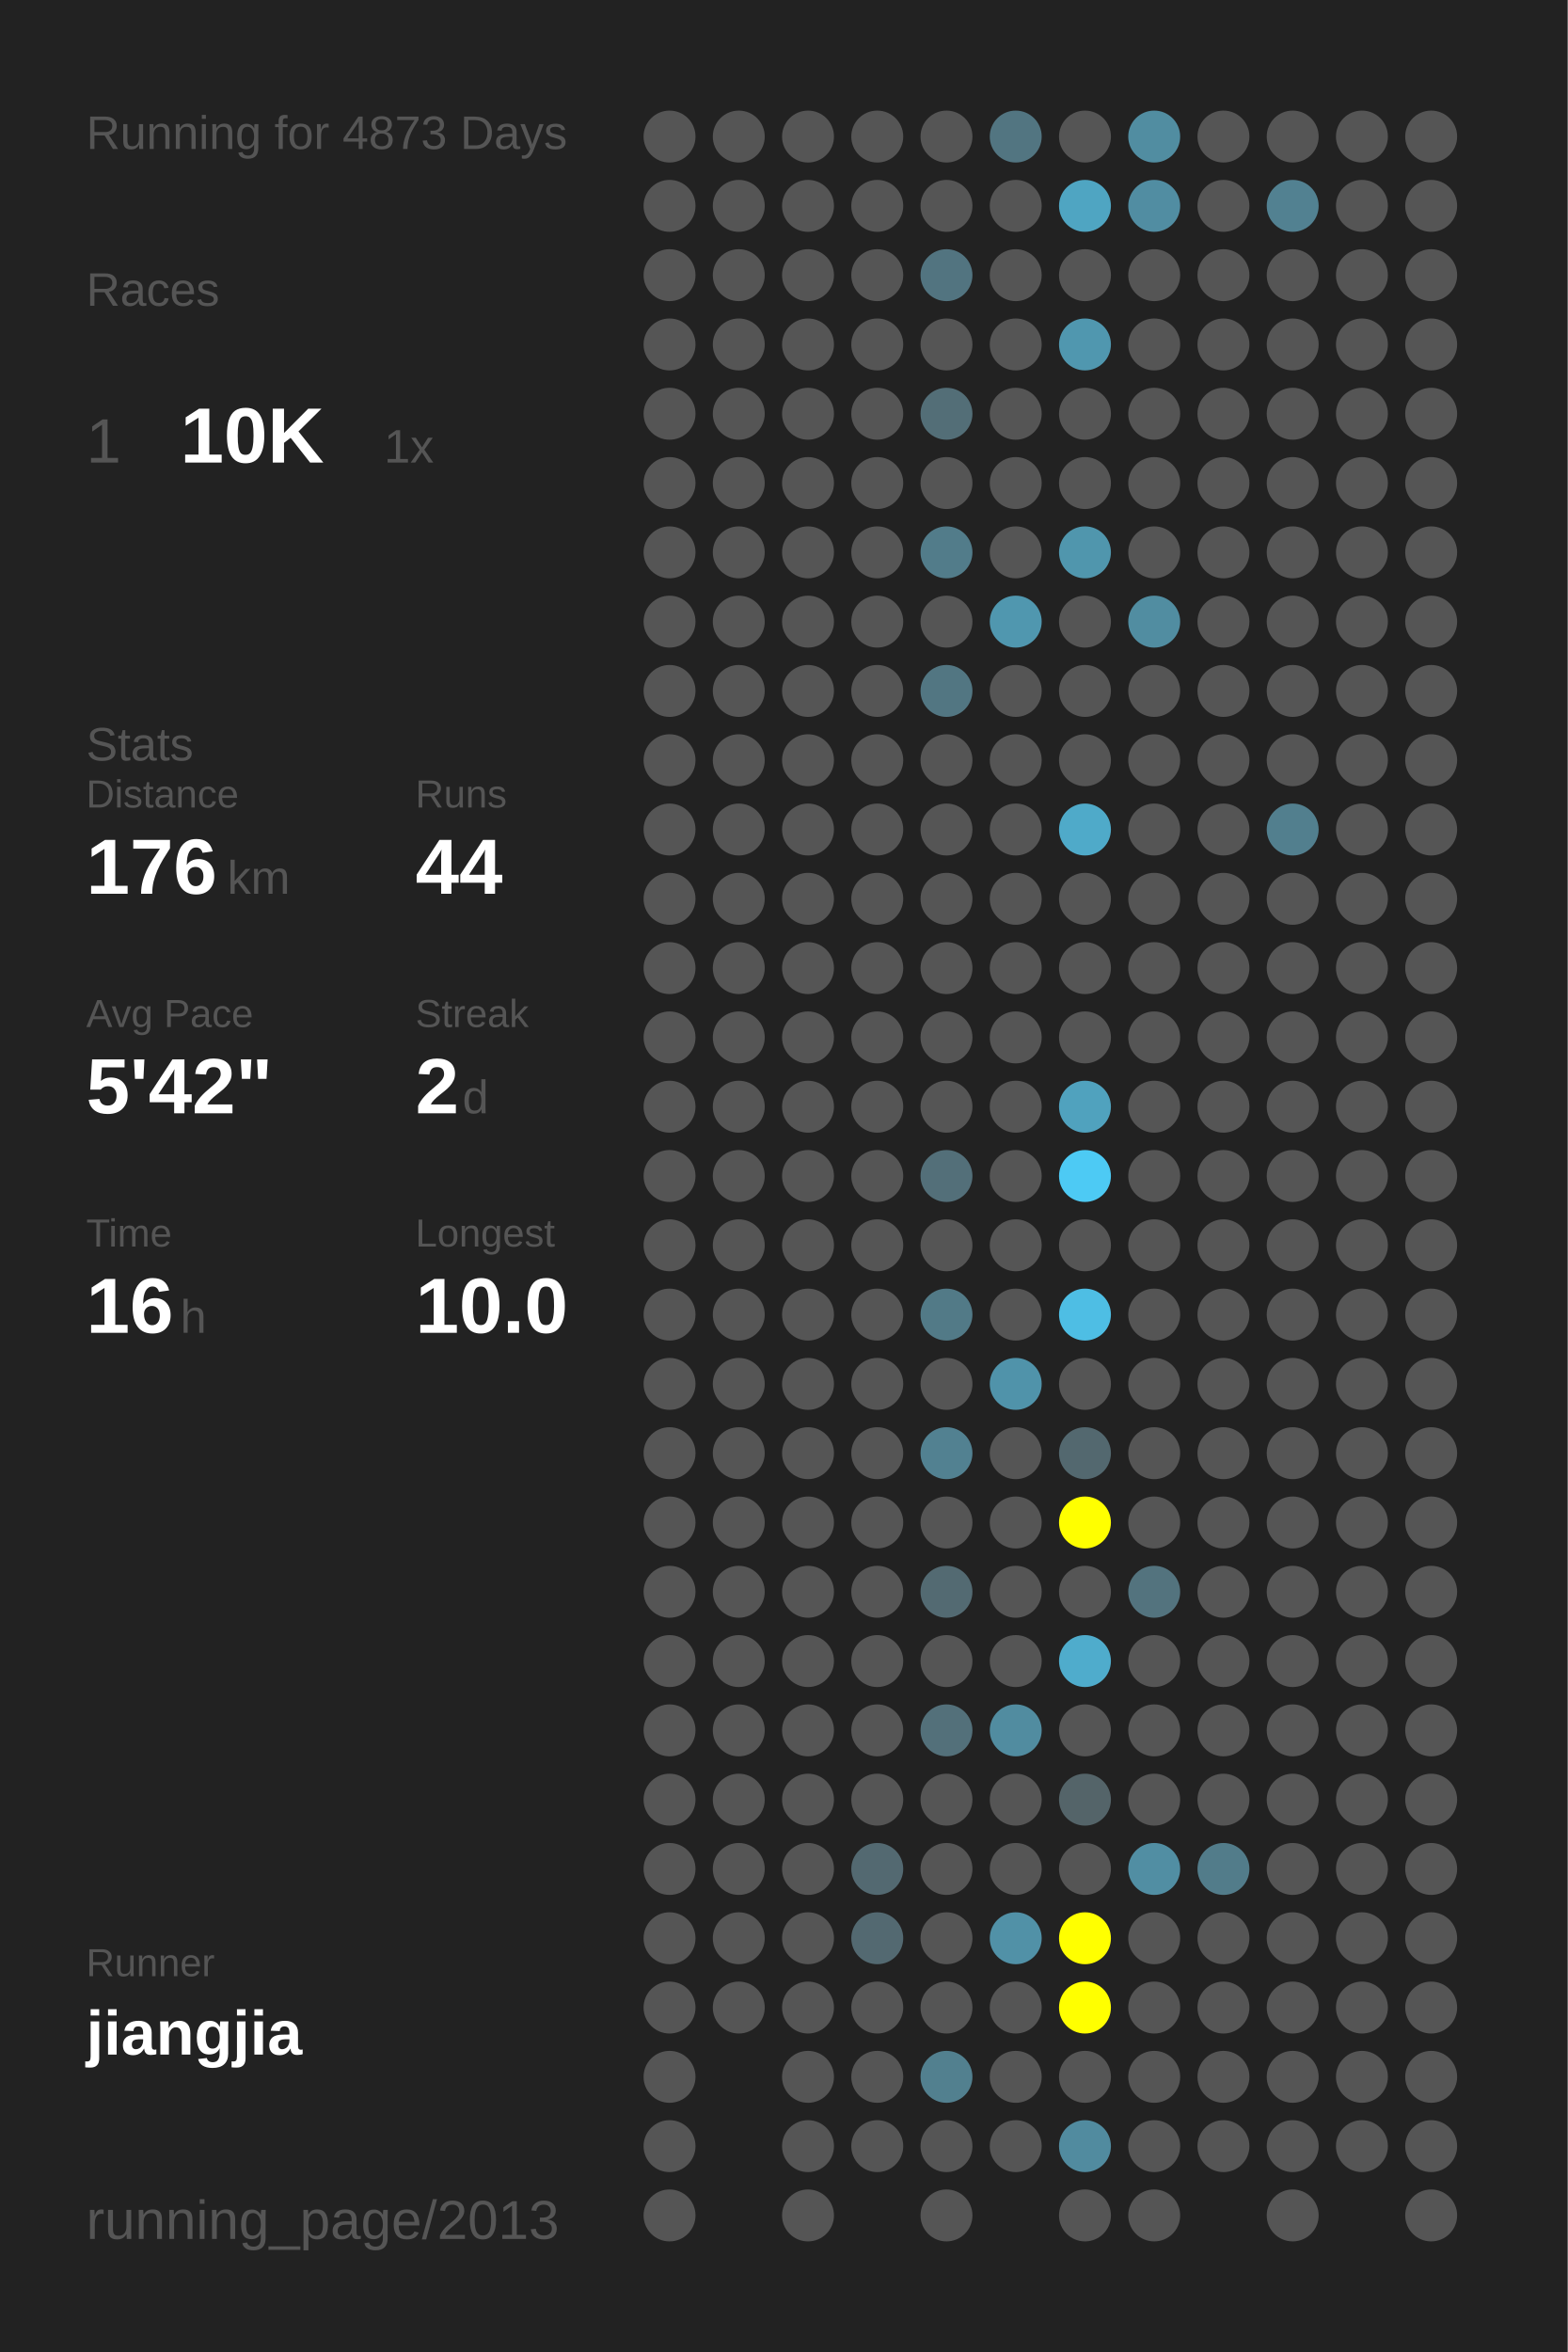
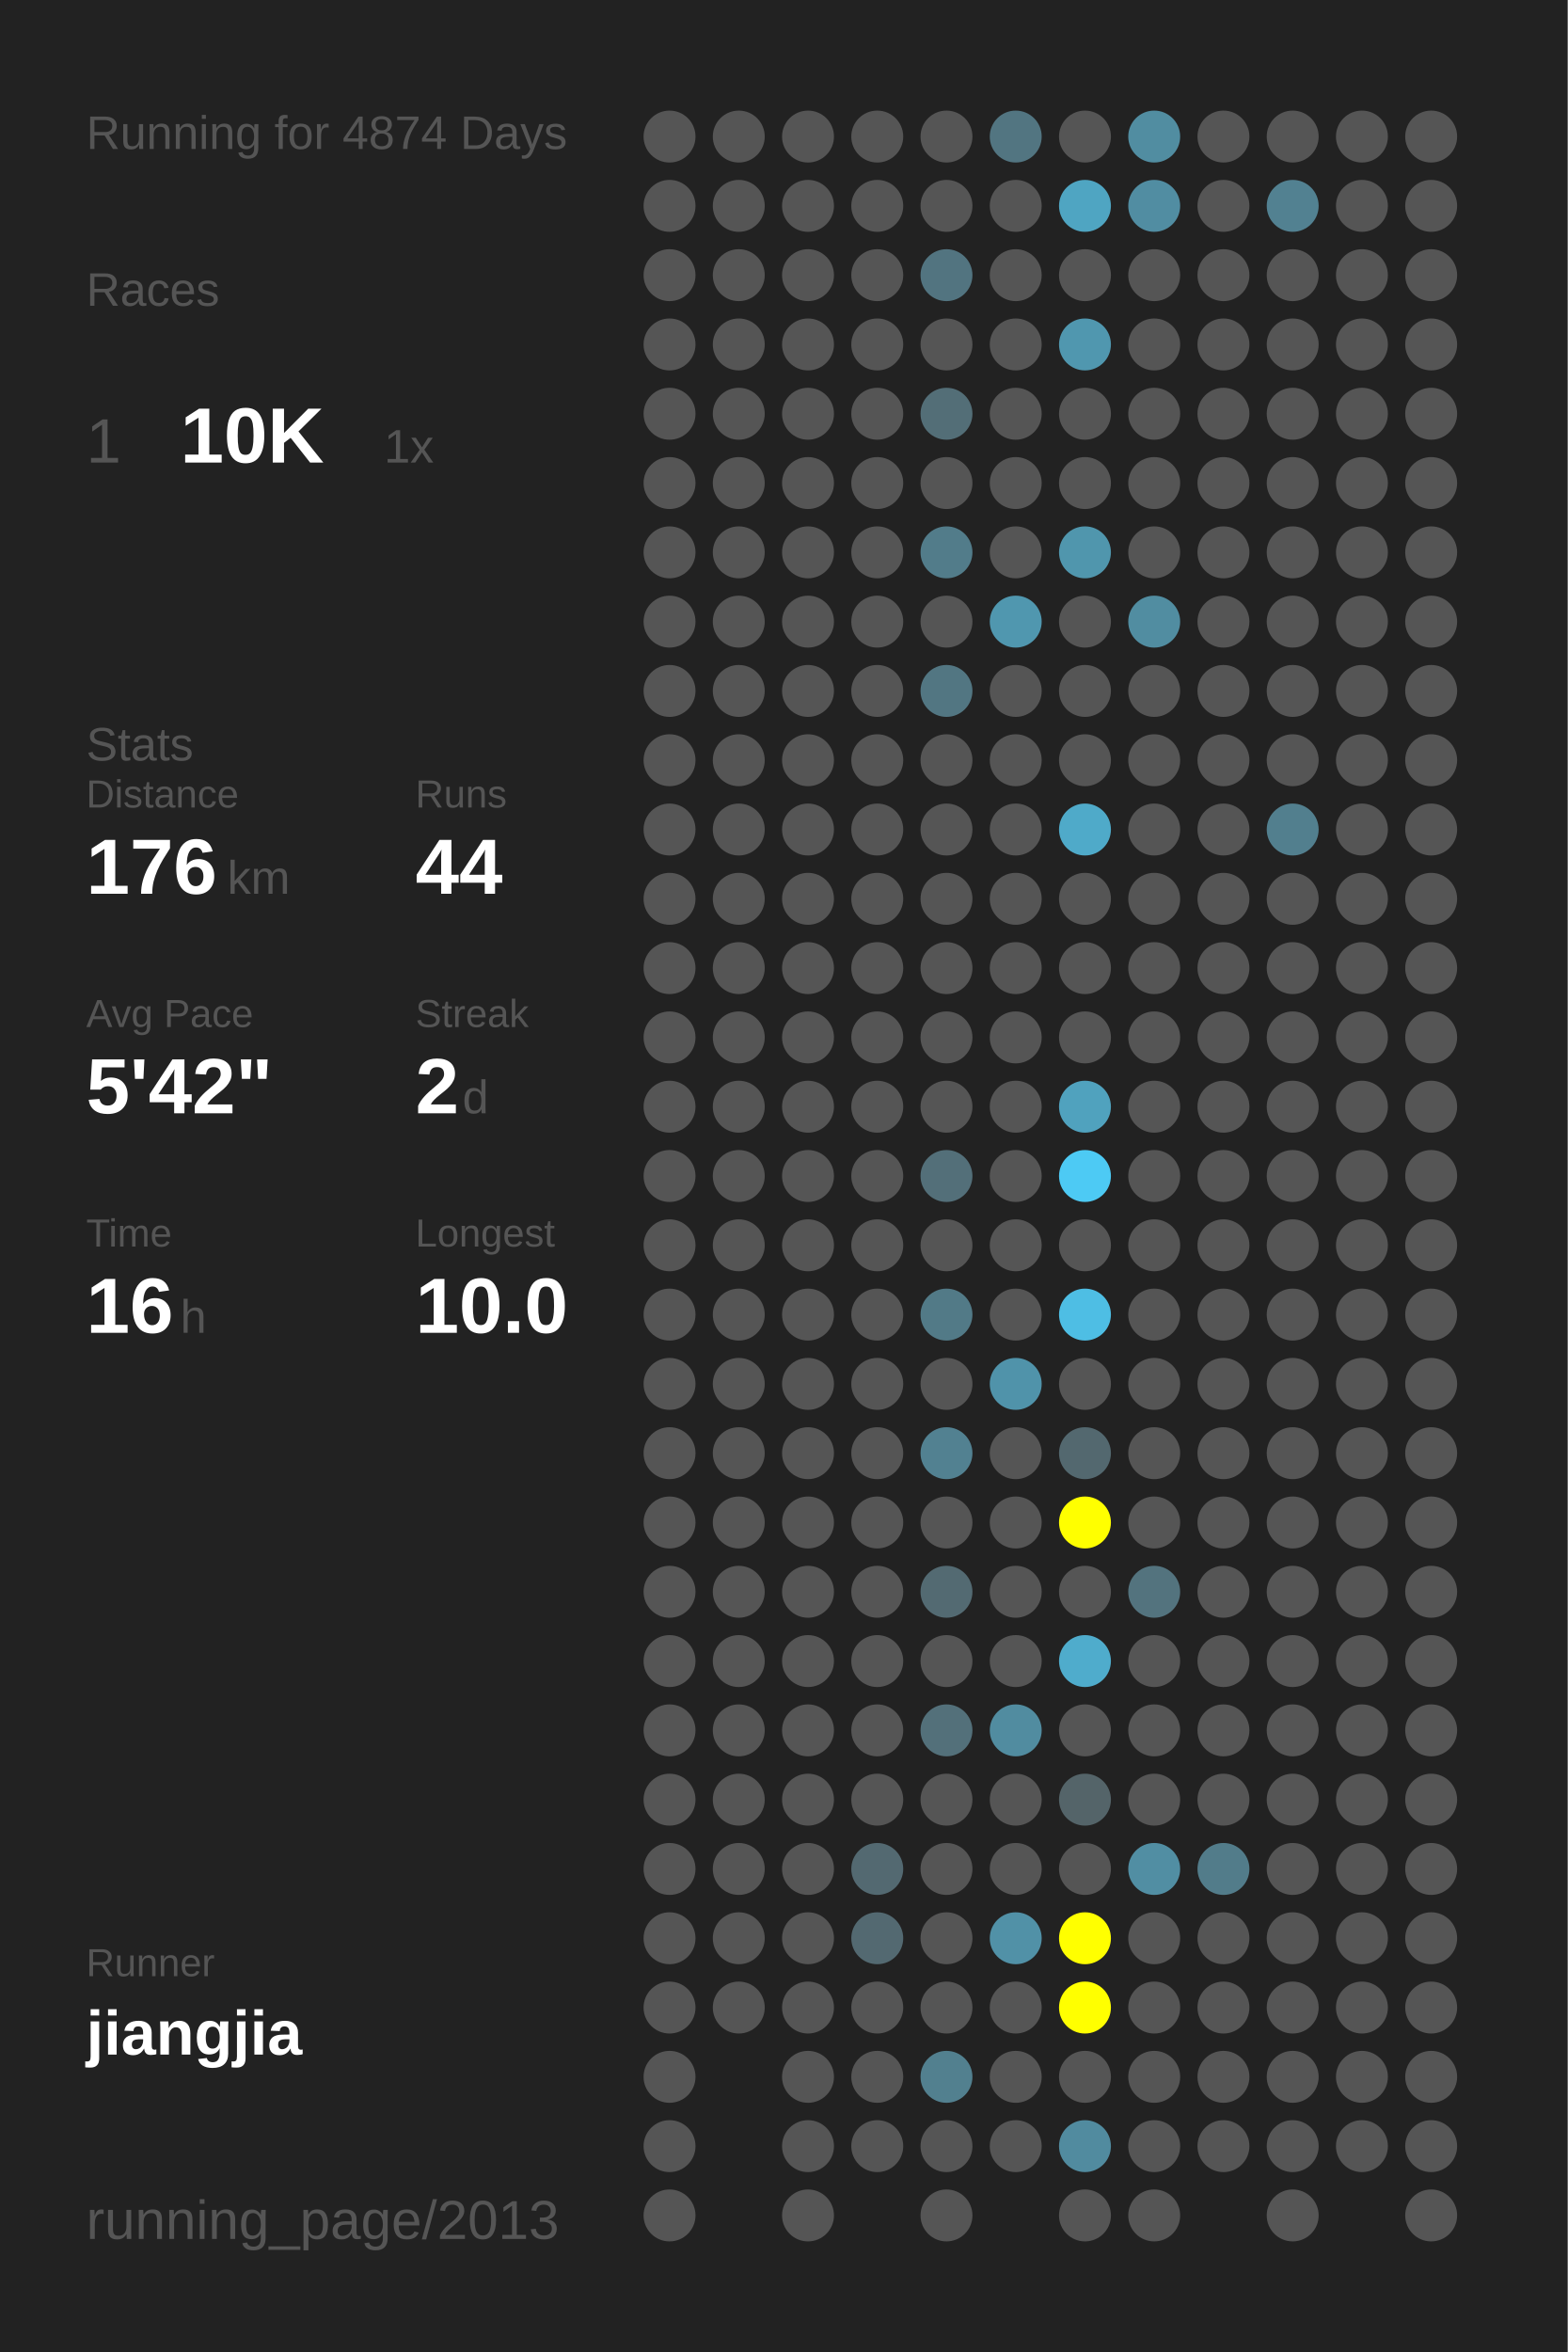
<svg xmlns="http://www.w3.org/2000/svg" baseProfile="full" height="300mm" version="1.1" viewBox="0,0,200,300" width="200mm">
  <defs />
  <rect fill="#222222" height="300" width="200" x="0" y="0" />
-   <text fill="#555555" style="font-size:6px; font-family:Arial;" x="11" y="19">Running for 4873 Days</text>
+   <text fill="#555555" style="font-size:6px; font-family:Arial;" x="11" y="19">Running for 4874 Days</text>
  <text fill="#555555" style="font-size:6px; font-family:Arial;" x="11" y="39">Races</text>
  <text fill="#555555" style="font-size:8px; font-family:Arial;" x="11" y="59">1</text>
  <text fill="#FFFFFF" style="font-size:10px; font-family:Arial; font-weight:bold;" x="23" y="59">10K</text>
  <text fill="#555555" style="font-size:6px; font-family:Arial;" x="49" y="59">1x</text>
  <text fill="#555555" style="font-size:6px; font-family:Arial;" x="11" y="97">Stats</text>
  <text fill="#555555" style="font-size:5px; font-family:Arial;" x="11" y="103">Distance</text>
  <text fill="#FFFFFF" style="font-size:10px; font-family:Arial; font-weight:bold;" x="11" y="114">176</text>
  <text fill="#555555" style="font-size:6px; font-family:Arial;" x="29" y="114">km</text>
  <text fill="#555555" style="font-size:5px; font-family:Arial;" x="53" y="103">Runs</text>
  <text fill="#FFFFFF" style="font-size:10px; font-family:Arial; font-weight:bold;" x="53" y="114">44</text>
  <text fill="#555555" style="font-size:5px; font-family:Arial;" x="11" y="131">Avg Pace</text>
  <text fill="#FFFFFF" style="font-size:10px; font-family:Arial; font-weight:bold;" x="11" y="142">5'42"</text>
  <text fill="#555555" style="font-size:5px; font-family:Arial;" x="53" y="131">Streak</text>
  <text fill="#FFFFFF" style="font-size:10px; font-family:Arial; font-weight:bold;" x="53" y="142">2</text>
  <text fill="#555555" style="font-size:6px; font-family:Arial;" x="59" y="142">d</text>
  <text fill="#555555" style="font-size:5px; font-family:Arial;" x="11" y="159">Time</text>
  <text fill="#FFFFFF" style="font-size:10px; font-family:Arial; font-weight:bold;" x="11" y="170">16</text>
  <text fill="#555555" style="font-size:6px; font-family:Arial;" x="23" y="170">h</text>
  <text fill="#555555" style="font-size:5px; font-family:Arial;" x="53" y="159">Longest</text>
  <text fill="#FFFFFF" style="font-size:10px; font-family:Arial; font-weight:bold;" x="53" y="170">10.0</text>
  <text fill="#555555" style="font-size:5px; font-family:Arial;" x="11" y="252.065">Runner</text>
  <text fill="#FFFFFF" style="font-size:8px; font-family:Arial; font-weight:bold;" x="11" y="262.065">jiangjia</text>
  <text fill="#555555" style="font-size:7px; font-family:Arial;" x="11" y="285.581">running_page/2013</text>
  <circle cx="85.417" cy="17.419" fill="#555555" r="3.312" />
  <circle cx="85.417" cy="26.258" fill="#555555" r="3.312" />
  <circle cx="85.417" cy="35.097" fill="#555555" r="3.312" />
  <circle cx="85.417" cy="43.935" fill="#555555" r="3.312" />
  <circle cx="85.417" cy="52.774" fill="#555555" r="3.312" />
  <circle cx="85.417" cy="61.613" fill="#555555" r="3.312" />
  <circle cx="85.417" cy="70.452" fill="#555555" r="3.312" />
  <circle cx="85.417" cy="79.29" fill="#555555" r="3.312" />
  <circle cx="85.417" cy="88.129" fill="#555555" r="3.312" />
  <circle cx="85.417" cy="96.968" fill="#555555" r="3.312" />
  <circle cx="85.417" cy="105.806" fill="#555555" r="3.312" />
  <circle cx="85.417" cy="114.645" fill="#555555" r="3.312" />
  <circle cx="85.417" cy="123.484" fill="#555555" r="3.312" />
  <circle cx="85.417" cy="132.323" fill="#555555" r="3.312" />
  <circle cx="85.417" cy="141.161" fill="#555555" r="3.312" />
  <circle cx="85.417" cy="150" fill="#555555" r="3.312" />
  <circle cx="85.417" cy="158.839" fill="#555555" r="3.312" />
  <circle cx="85.417" cy="167.677" fill="#555555" r="3.312" />
  <circle cx="85.417" cy="176.516" fill="#555555" r="3.312" />
  <circle cx="85.417" cy="185.355" fill="#555555" r="3.312" />
  <circle cx="85.417" cy="194.194" fill="#555555" r="3.312" />
  <circle cx="85.417" cy="203.032" fill="#555555" r="3.312" />
  <circle cx="85.417" cy="211.871" fill="#555555" r="3.312" />
  <circle cx="85.417" cy="220.71" fill="#555555" r="3.312" />
  <circle cx="85.417" cy="229.548" fill="#555555" r="3.312" />
  <circle cx="85.417" cy="238.387" fill="#555555" r="3.312" />
  <circle cx="85.417" cy="247.226" fill="#555555" r="3.312" />
  <circle cx="85.417" cy="256.065" fill="#555555" r="3.312" />
  <circle cx="85.417" cy="264.903" fill="#555555" r="3.312" />
  <circle cx="85.417" cy="273.742" fill="#555555" r="3.312" />
  <circle cx="85.417" cy="282.581" fill="#555555" r="3.312" />
  <circle cx="94.25" cy="17.419" fill="#555555" r="3.312" />
  <circle cx="94.25" cy="26.258" fill="#555555" r="3.312" />
  <circle cx="94.25" cy="35.097" fill="#555555" r="3.312" />
  <circle cx="94.25" cy="43.935" fill="#555555" r="3.312" />
  <circle cx="94.25" cy="52.774" fill="#555555" r="3.312" />
  <circle cx="94.25" cy="61.613" fill="#555555" r="3.312" />
  <circle cx="94.25" cy="70.452" fill="#555555" r="3.312" />
  <circle cx="94.25" cy="79.29" fill="#555555" r="3.312" />
  <circle cx="94.25" cy="88.129" fill="#555555" r="3.312" />
  <circle cx="94.25" cy="96.968" fill="#555555" r="3.312" />
  <circle cx="94.25" cy="105.806" fill="#555555" r="3.312" />
  <circle cx="94.25" cy="114.645" fill="#555555" r="3.312" />
  <circle cx="94.25" cy="123.484" fill="#555555" r="3.312" />
  <circle cx="94.25" cy="132.323" fill="#555555" r="3.312" />
  <circle cx="94.25" cy="141.161" fill="#555555" r="3.312" />
  <circle cx="94.25" cy="150" fill="#555555" r="3.312" />
  <circle cx="94.25" cy="158.839" fill="#555555" r="3.312" />
  <circle cx="94.25" cy="167.677" fill="#555555" r="3.312" />
  <circle cx="94.25" cy="176.516" fill="#555555" r="3.312" />
  <circle cx="94.25" cy="185.355" fill="#555555" r="3.312" />
  <circle cx="94.25" cy="194.194" fill="#555555" r="3.312" />
  <circle cx="94.25" cy="203.032" fill="#555555" r="3.312" />
  <circle cx="94.25" cy="211.871" fill="#555555" r="3.312" />
  <circle cx="94.25" cy="220.71" fill="#555555" r="3.312" />
  <circle cx="94.25" cy="229.548" fill="#555555" r="3.312" />
  <circle cx="94.25" cy="238.387" fill="#555555" r="3.312" />
  <circle cx="94.25" cy="247.226" fill="#555555" r="3.312" />
  <circle cx="94.25" cy="256.065" fill="#555555" r="3.312" />
  <circle cx="103.083" cy="17.419" fill="#555555" r="3.312" />
  <circle cx="103.083" cy="26.258" fill="#555555" r="3.312" />
  <circle cx="103.083" cy="35.097" fill="#555555" r="3.312" />
  <circle cx="103.083" cy="43.935" fill="#555555" r="3.312" />
  <circle cx="103.083" cy="52.774" fill="#555555" r="3.312" />
  <circle cx="103.083" cy="61.613" fill="#555555" r="3.312" />
  <circle cx="103.083" cy="70.452" fill="#555555" r="3.312" />
  <circle cx="103.083" cy="79.29" fill="#555555" r="3.312" />
  <circle cx="103.083" cy="88.129" fill="#555555" r="3.312" />
  <circle cx="103.083" cy="96.968" fill="#555555" r="3.312" />
  <circle cx="103.083" cy="105.806" fill="#555555" r="3.312" />
  <circle cx="103.083" cy="114.645" fill="#555555" r="3.312" />
  <circle cx="103.083" cy="123.484" fill="#555555" r="3.312" />
  <circle cx="103.083" cy="132.323" fill="#555555" r="3.312" />
  <circle cx="103.083" cy="141.161" fill="#555555" r="3.312" />
  <circle cx="103.083" cy="150" fill="#555555" r="3.312" />
  <circle cx="103.083" cy="158.839" fill="#555555" r="3.312" />
  <circle cx="103.083" cy="167.677" fill="#555555" r="3.312" />
  <circle cx="103.083" cy="176.516" fill="#555555" r="3.312" />
  <circle cx="103.083" cy="185.355" fill="#555555" r="3.312" />
  <circle cx="103.083" cy="194.194" fill="#555555" r="3.312" />
  <circle cx="103.083" cy="203.032" fill="#555555" r="3.312" />
  <circle cx="103.083" cy="211.871" fill="#555555" r="3.312" />
  <circle cx="103.083" cy="220.71" fill="#555555" r="3.312" />
  <circle cx="103.083" cy="229.548" fill="#555555" r="3.312" />
  <circle cx="103.083" cy="238.387" fill="#555555" r="3.312" />
  <circle cx="103.083" cy="247.226" fill="#555555" r="3.312" />
  <circle cx="103.083" cy="256.065" fill="#555555" r="3.312" />
  <circle cx="103.083" cy="264.903" fill="#555555" r="3.312" />
  <circle cx="103.083" cy="273.742" fill="#555555" r="3.312" />
  <circle cx="103.083" cy="282.581" fill="#555555" r="3.312" />
  <circle cx="111.917" cy="17.419" fill="#555555" r="3.312" />
  <circle cx="111.917" cy="26.258" fill="#555555" r="3.312" />
  <circle cx="111.917" cy="35.097" fill="#555555" r="3.312" />
  <circle cx="111.917" cy="43.935" fill="#555555" r="3.312" />
  <circle cx="111.917" cy="52.774" fill="#555555" r="3.312" />
  <circle cx="111.917" cy="61.613" fill="#555555" r="3.312" />
  <circle cx="111.917" cy="70.452" fill="#555555" r="3.312" />
  <circle cx="111.917" cy="79.29" fill="#555555" r="3.312" />
  <circle cx="111.917" cy="88.129" fill="#555555" r="3.312" />
  <circle cx="111.917" cy="96.968" fill="#555555" r="3.312" />
  <circle cx="111.917" cy="105.806" fill="#555555" r="3.312" />
  <circle cx="111.917" cy="114.645" fill="#555555" r="3.312" />
  <circle cx="111.917" cy="123.484" fill="#555555" r="3.312" />
  <circle cx="111.917" cy="132.323" fill="#555555" r="3.312" />
  <circle cx="111.917" cy="141.161" fill="#555555" r="3.312" />
  <circle cx="111.917" cy="150" fill="#555555" r="3.312" />
  <circle cx="111.917" cy="158.839" fill="#555555" r="3.312" />
  <circle cx="111.917" cy="167.677" fill="#555555" r="3.312" />
  <circle cx="111.917" cy="176.516" fill="#555555" r="3.312" />
  <circle cx="111.917" cy="185.355" fill="#555555" r="3.312" />
  <circle cx="111.917" cy="194.194" fill="#555555" r="3.312" />
  <circle cx="111.917" cy="203.032" fill="#555555" r="3.312" />
  <circle cx="111.917" cy="211.871" fill="#555555" r="3.312" />
  <circle cx="111.917" cy="220.71" fill="#555555" r="3.312" />
  <circle cx="111.917" cy="229.548" fill="#555555" r="3.312" />
  <circle cx="111.917" cy="238.387" fill="#536971" r="3.312" />
  <circle cx="111.917" cy="247.226" fill="#536971" r="3.312" />
  <circle cx="111.917" cy="256.065" fill="#555555" r="3.312" />
  <circle cx="111.917" cy="264.903" fill="#555555" r="3.312" />
  <circle cx="111.917" cy="273.742" fill="#555555" r="3.312" />
  <circle cx="120.75" cy="17.419" fill="#555555" r="3.312" />
  <circle cx="120.75" cy="26.258" fill="#555555" r="3.312" />
  <circle cx="120.75" cy="35.097" fill="#527480" r="3.312" />
  <circle cx="120.75" cy="43.935" fill="#555555" r="3.312" />
  <circle cx="120.75" cy="52.774" fill="#536e77" r="3.312" />
  <circle cx="120.75" cy="61.613" fill="#555555" r="3.312" />
  <circle cx="120.75" cy="70.452" fill="#527c8a" r="3.312" />
  <circle cx="120.75" cy="79.29" fill="#555555" r="3.312" />
  <circle cx="120.75" cy="88.129" fill="#527682" r="3.312" />
  <circle cx="120.75" cy="96.968" fill="#555555" r="3.312" />
  <circle cx="120.75" cy="105.806" fill="#555555" r="3.312" />
  <circle cx="120.75" cy="114.645" fill="#555555" r="3.312" />
  <circle cx="120.75" cy="123.484" fill="#555555" r="3.312" />
  <circle cx="120.75" cy="132.323" fill="#555555" r="3.312" />
  <circle cx="120.75" cy="141.161" fill="#555555" r="3.312" />
  <circle cx="120.75" cy="150" fill="#536f79" r="3.312" />
  <circle cx="120.75" cy="158.839" fill="#555555" r="3.312" />
  <circle cx="120.75" cy="167.677" fill="#527a87" r="3.312" />
  <circle cx="120.75" cy="176.516" fill="#555555" r="3.312" />
  <circle cx="120.75" cy="185.355" fill="#528191" r="3.312" />
  <circle cx="120.75" cy="194.194" fill="#555555" r="3.312" />
  <circle cx="120.75" cy="203.032" fill="#536a72" r="3.312" />
  <circle cx="120.75" cy="211.871" fill="#555555" r="3.312" />
  <circle cx="120.75" cy="220.71" fill="#53707a" r="3.312" />
  <circle cx="120.75" cy="229.548" fill="#555555" r="3.312" />
  <circle cx="120.75" cy="238.387" fill="#555555" r="3.312" />
  <circle cx="120.75" cy="247.226" fill="#555555" r="3.312" />
  <circle cx="120.75" cy="256.065" fill="#555555" r="3.312" />
  <circle cx="120.75" cy="264.903" fill="#52808f" r="3.312" />
  <circle cx="120.75" cy="273.742" fill="#555555" r="3.312" />
  <circle cx="120.75" cy="282.581" fill="#555555" r="3.312" />
  <circle cx="129.583" cy="17.419" fill="#527581" r="3.312" />
  <circle cx="129.583" cy="26.258" fill="#555555" r="3.312" />
  <circle cx="129.583" cy="35.097" fill="#555555" r="3.312" />
  <circle cx="129.583" cy="43.935" fill="#555555" r="3.312" />
  <circle cx="129.583" cy="52.774" fill="#555555" r="3.312" />
  <circle cx="129.583" cy="61.613" fill="#555555" r="3.312" />
  <circle cx="129.583" cy="70.452" fill="#555555" r="3.312" />
  <circle cx="129.583" cy="79.29" fill="#5097af" r="3.312" />
  <circle cx="129.583" cy="88.129" fill="#555555" r="3.312" />
  <circle cx="129.583" cy="96.968" fill="#555555" r="3.312" />
  <circle cx="129.583" cy="105.806" fill="#555555" r="3.312" />
  <circle cx="129.583" cy="114.645" fill="#555555" r="3.312" />
  <circle cx="129.583" cy="123.484" fill="#555555" r="3.312" />
  <circle cx="129.583" cy="132.323" fill="#555555" r="3.312" />
  <circle cx="129.583" cy="141.161" fill="#555555" r="3.312" />
  <circle cx="129.583" cy="150" fill="#555555" r="3.312" />
  <circle cx="129.583" cy="158.839" fill="#555555" r="3.312" />
  <circle cx="129.583" cy="167.677" fill="#555555" r="3.312" />
  <circle cx="129.583" cy="176.516" fill="#5093aa" r="3.312" />
  <circle cx="129.583" cy="185.355" fill="#555555" r="3.312" />
  <circle cx="129.583" cy="194.194" fill="#555555" r="3.312" />
  <circle cx="129.583" cy="203.032" fill="#555555" r="3.312" />
  <circle cx="129.583" cy="211.871" fill="#555555" r="3.312" />
  <circle cx="129.583" cy="220.71" fill="#518ca0" r="3.312" />
  <circle cx="129.583" cy="229.548" fill="#555555" r="3.312" />
  <circle cx="129.583" cy="238.387" fill="#555555" r="3.312" />
  <circle cx="129.583" cy="247.226" fill="#5191a7" r="3.312" />
  <circle cx="129.583" cy="256.065" fill="#555555" r="3.312" />
  <circle cx="129.583" cy="264.903" fill="#555555" r="3.312" />
  <circle cx="129.583" cy="273.742" fill="#555555" r="3.312" />
  <circle cx="138.417" cy="17.419" fill="#555555" r="3.312" />
  <circle cx="138.417" cy="26.258" fill="#4fa5c2" r="3.312" />
  <circle cx="138.417" cy="35.097" fill="#555555" r="3.312" />
  <circle cx="138.417" cy="43.935" fill="#5097af" r="3.312" />
  <circle cx="138.417" cy="52.774" fill="#555555" r="3.312" />
  <circle cx="138.417" cy="61.613" fill="#555555" r="3.312" />
  <circle cx="138.417" cy="70.452" fill="#5096ad" r="3.312" />
  <circle cx="138.417" cy="79.29" fill="#555555" r="3.312" />
  <circle cx="138.417" cy="88.129" fill="#555555" r="3.312" />
  <circle cx="138.417" cy="96.968" fill="#555555" r="3.312" />
  <circle cx="138.417" cy="105.806" fill="#4faac9" r="3.312" />
  <circle cx="138.417" cy="114.645" fill="#555555" r="3.312" />
  <circle cx="138.417" cy="123.484" fill="#555555" r="3.312" />
  <circle cx="138.417" cy="132.323" fill="#555555" r="3.312" />
  <circle cx="138.417" cy="141.161" fill="#50a2be" r="3.312" />
  <circle cx="138.417" cy="150" fill="#4dcaf4" r="3.312" />
  <circle cx="138.417" cy="158.839" fill="#555555" r="3.312" />
  <circle cx="138.417" cy="167.677" fill="#4ebee4" r="3.312" />
  <circle cx="138.417" cy="176.516" fill="#555555" r="3.312" />
  <circle cx="138.417" cy="185.355" fill="#53686f" r="3.312" />
  <circle cx="138.417" cy="194.194" fill="#FFFF00" r="3.312" />
  <circle cx="138.417" cy="203.032" fill="#555555" r="3.312" />
  <circle cx="138.417" cy="211.871" fill="#4faccc" r="3.312" />
  <circle cx="138.417" cy="220.71" fill="#555555" r="3.312" />
  <circle cx="138.417" cy="229.548" fill="#546469" r="3.312" />
  <circle cx="138.417" cy="238.387" fill="#555555" r="3.312" />
  <circle cx="138.417" cy="247.226" fill="#FFFF00" r="3.312" />
  <circle cx="138.417" cy="256.065" fill="#FFFF00" r="3.312" />
  <circle cx="138.417" cy="264.903" fill="#555555" r="3.312" />
  <circle cx="138.417" cy="273.742" fill="#518b9f" r="3.312" />
  <circle cx="138.417" cy="282.581" fill="#555555" r="3.312" />
  <circle cx="147.25" cy="17.419" fill="#518da1" r="3.312" />
  <circle cx="147.25" cy="26.258" fill="#518da2" r="3.312" />
  <circle cx="147.25" cy="35.097" fill="#555555" r="3.312" />
  <circle cx="147.25" cy="43.935" fill="#555555" r="3.312" />
  <circle cx="147.25" cy="52.774" fill="#555555" r="3.312" />
  <circle cx="147.25" cy="61.613" fill="#555555" r="3.312" />
  <circle cx="147.25" cy="70.452" fill="#555555" r="3.312" />
  <circle cx="147.25" cy="79.29" fill="#518da1" r="3.312" />
  <circle cx="147.25" cy="88.129" fill="#555555" r="3.312" />
  <circle cx="147.25" cy="96.968" fill="#555555" r="3.312" />
  <circle cx="147.25" cy="105.806" fill="#555555" r="3.312" />
  <circle cx="147.25" cy="114.645" fill="#555555" r="3.312" />
  <circle cx="147.25" cy="123.484" fill="#555555" r="3.312" />
  <circle cx="147.25" cy="132.323" fill="#555555" r="3.312" />
  <circle cx="147.25" cy="141.161" fill="#555555" r="3.312" />
  <circle cx="147.25" cy="150" fill="#555555" r="3.312" />
  <circle cx="147.25" cy="158.839" fill="#555555" r="3.312" />
  <circle cx="147.25" cy="167.677" fill="#555555" r="3.312" />
  <circle cx="147.25" cy="176.516" fill="#555555" r="3.312" />
  <circle cx="147.25" cy="185.355" fill="#555555" r="3.312" />
  <circle cx="147.25" cy="194.194" fill="#555555" r="3.312" />
  <circle cx="147.25" cy="203.032" fill="#53737e" r="3.312" />
  <circle cx="147.25" cy="211.871" fill="#555555" r="3.312" />
  <circle cx="147.25" cy="220.71" fill="#555555" r="3.312" />
  <circle cx="147.25" cy="229.548" fill="#555555" r="3.312" />
  <circle cx="147.25" cy="238.387" fill="#518ea3" r="3.312" />
  <circle cx="147.25" cy="247.226" fill="#555555" r="3.312" />
  <circle cx="147.25" cy="256.065" fill="#555555" r="3.312" />
  <circle cx="147.25" cy="264.903" fill="#555555" r="3.312" />
  <circle cx="147.25" cy="273.742" fill="#555555" r="3.312" />
  <circle cx="147.25" cy="282.581" fill="#555555" r="3.312" />
  <circle cx="156.083" cy="17.419" fill="#555555" r="3.312" />
  <circle cx="156.083" cy="26.258" fill="#555555" r="3.312" />
  <circle cx="156.083" cy="35.097" fill="#555555" r="3.312" />
  <circle cx="156.083" cy="43.935" fill="#555555" r="3.312" />
  <circle cx="156.083" cy="52.774" fill="#555555" r="3.312" />
  <circle cx="156.083" cy="61.613" fill="#555555" r="3.312" />
  <circle cx="156.083" cy="70.452" fill="#555555" r="3.312" />
  <circle cx="156.083" cy="79.29" fill="#555555" r="3.312" />
  <circle cx="156.083" cy="88.129" fill="#555555" r="3.312" />
  <circle cx="156.083" cy="96.968" fill="#555555" r="3.312" />
  <circle cx="156.083" cy="105.806" fill="#555555" r="3.312" />
  <circle cx="156.083" cy="114.645" fill="#555555" r="3.312" />
  <circle cx="156.083" cy="123.484" fill="#555555" r="3.312" />
  <circle cx="156.083" cy="132.323" fill="#555555" r="3.312" />
  <circle cx="156.083" cy="141.161" fill="#555555" r="3.312" />
  <circle cx="156.083" cy="150" fill="#555555" r="3.312" />
  <circle cx="156.083" cy="158.839" fill="#555555" r="3.312" />
  <circle cx="156.083" cy="167.677" fill="#555555" r="3.312" />
  <circle cx="156.083" cy="176.516" fill="#555555" r="3.312" />
  <circle cx="156.083" cy="185.355" fill="#555555" r="3.312" />
  <circle cx="156.083" cy="194.194" fill="#555555" r="3.312" />
  <circle cx="156.083" cy="203.032" fill="#555555" r="3.312" />
  <circle cx="156.083" cy="211.871" fill="#555555" r="3.312" />
  <circle cx="156.083" cy="220.71" fill="#555555" r="3.312" />
  <circle cx="156.083" cy="229.548" fill="#555555" r="3.312" />
  <circle cx="156.083" cy="238.387" fill="#527c8a" r="3.312" />
  <circle cx="156.083" cy="247.226" fill="#555555" r="3.312" />
  <circle cx="156.083" cy="256.065" fill="#555555" r="3.312" />
  <circle cx="156.083" cy="264.903" fill="#555555" r="3.312" />
  <circle cx="156.083" cy="273.742" fill="#555555" r="3.312" />
  <circle cx="164.917" cy="17.419" fill="#555555" r="3.312" />
  <circle cx="164.917" cy="26.258" fill="#528191" r="3.312" />
  <circle cx="164.917" cy="35.097" fill="#555555" r="3.312" />
  <circle cx="164.917" cy="43.935" fill="#555555" r="3.312" />
  <circle cx="164.917" cy="52.774" fill="#555555" r="3.312" />
  <circle cx="164.917" cy="61.613" fill="#555555" r="3.312" />
  <circle cx="164.917" cy="70.452" fill="#555555" r="3.312" />
  <circle cx="164.917" cy="79.29" fill="#555555" r="3.312" />
  <circle cx="164.917" cy="88.129" fill="#555555" r="3.312" />
  <circle cx="164.917" cy="96.968" fill="#555555" r="3.312" />
  <circle cx="164.917" cy="105.806" fill="#527f8e" r="3.312" />
  <circle cx="164.917" cy="114.645" fill="#555555" r="3.312" />
  <circle cx="164.917" cy="123.484" fill="#555555" r="3.312" />
  <circle cx="164.917" cy="132.323" fill="#555555" r="3.312" />
  <circle cx="164.917" cy="141.161" fill="#555555" r="3.312" />
  <circle cx="164.917" cy="150" fill="#555555" r="3.312" />
  <circle cx="164.917" cy="158.839" fill="#555555" r="3.312" />
  <circle cx="164.917" cy="167.677" fill="#555555" r="3.312" />
  <circle cx="164.917" cy="176.516" fill="#555555" r="3.312" />
  <circle cx="164.917" cy="185.355" fill="#555555" r="3.312" />
  <circle cx="164.917" cy="194.194" fill="#555555" r="3.312" />
  <circle cx="164.917" cy="203.032" fill="#555555" r="3.312" />
  <circle cx="164.917" cy="211.871" fill="#555555" r="3.312" />
  <circle cx="164.917" cy="220.71" fill="#555555" r="3.312" />
  <circle cx="164.917" cy="229.548" fill="#555555" r="3.312" />
  <circle cx="164.917" cy="238.387" fill="#555555" r="3.312" />
  <circle cx="164.917" cy="247.226" fill="#555555" r="3.312" />
  <circle cx="164.917" cy="256.065" fill="#555555" r="3.312" />
  <circle cx="164.917" cy="264.903" fill="#555555" r="3.312" />
  <circle cx="164.917" cy="273.742" fill="#555555" r="3.312" />
  <circle cx="164.917" cy="282.581" fill="#555555" r="3.312" />
  <circle cx="173.75" cy="17.419" fill="#555555" r="3.312" />
  <circle cx="173.75" cy="26.258" fill="#555555" r="3.312" />
  <circle cx="173.75" cy="35.097" fill="#555555" r="3.312" />
  <circle cx="173.75" cy="43.935" fill="#555555" r="3.312" />
  <circle cx="173.75" cy="52.774" fill="#555555" r="3.312" />
  <circle cx="173.75" cy="61.613" fill="#555555" r="3.312" />
  <circle cx="173.75" cy="70.452" fill="#555555" r="3.312" />
  <circle cx="173.75" cy="79.29" fill="#555555" r="3.312" />
  <circle cx="173.75" cy="88.129" fill="#555555" r="3.312" />
  <circle cx="173.75" cy="96.968" fill="#555555" r="3.312" />
  <circle cx="173.75" cy="105.806" fill="#555555" r="3.312" />
  <circle cx="173.75" cy="114.645" fill="#555555" r="3.312" />
  <circle cx="173.75" cy="123.484" fill="#555555" r="3.312" />
  <circle cx="173.75" cy="132.323" fill="#555555" r="3.312" />
  <circle cx="173.75" cy="141.161" fill="#555555" r="3.312" />
  <circle cx="173.75" cy="150" fill="#555555" r="3.312" />
  <circle cx="173.75" cy="158.839" fill="#555555" r="3.312" />
  <circle cx="173.75" cy="167.677" fill="#555555" r="3.312" />
  <circle cx="173.75" cy="176.516" fill="#555555" r="3.312" />
  <circle cx="173.75" cy="185.355" fill="#555555" r="3.312" />
  <circle cx="173.75" cy="194.194" fill="#555555" r="3.312" />
  <circle cx="173.75" cy="203.032" fill="#555555" r="3.312" />
  <circle cx="173.75" cy="211.871" fill="#555555" r="3.312" />
  <circle cx="173.75" cy="220.71" fill="#555555" r="3.312" />
  <circle cx="173.75" cy="229.548" fill="#555555" r="3.312" />
  <circle cx="173.75" cy="238.387" fill="#555555" r="3.312" />
  <circle cx="173.75" cy="247.226" fill="#555555" r="3.312" />
  <circle cx="173.75" cy="256.065" fill="#555555" r="3.312" />
  <circle cx="173.75" cy="264.903" fill="#555555" r="3.312" />
  <circle cx="173.75" cy="273.742" fill="#555555" r="3.312" />
  <circle cx="182.583" cy="17.419" fill="#555555" r="3.312" />
  <circle cx="182.583" cy="26.258" fill="#555555" r="3.312" />
  <circle cx="182.583" cy="35.097" fill="#555555" r="3.312" />
  <circle cx="182.583" cy="43.935" fill="#555555" r="3.312" />
  <circle cx="182.583" cy="52.774" fill="#555555" r="3.312" />
  <circle cx="182.583" cy="61.613" fill="#555555" r="3.312" />
  <circle cx="182.583" cy="70.452" fill="#555555" r="3.312" />
  <circle cx="182.583" cy="79.29" fill="#555555" r="3.312" />
  <circle cx="182.583" cy="88.129" fill="#555555" r="3.312" />
  <circle cx="182.583" cy="96.968" fill="#555555" r="3.312" />
  <circle cx="182.583" cy="105.806" fill="#555555" r="3.312" />
  <circle cx="182.583" cy="114.645" fill="#555555" r="3.312" />
  <circle cx="182.583" cy="123.484" fill="#555555" r="3.312" />
  <circle cx="182.583" cy="132.323" fill="#555555" r="3.312" />
  <circle cx="182.583" cy="141.161" fill="#555555" r="3.312" />
  <circle cx="182.583" cy="150" fill="#555555" r="3.312" />
  <circle cx="182.583" cy="158.839" fill="#555555" r="3.312" />
  <circle cx="182.583" cy="167.677" fill="#555555" r="3.312" />
  <circle cx="182.583" cy="176.516" fill="#555555" r="3.312" />
  <circle cx="182.583" cy="185.355" fill="#555555" r="3.312" />
  <circle cx="182.583" cy="194.194" fill="#555555" r="3.312" />
  <circle cx="182.583" cy="203.032" fill="#555555" r="3.312" />
  <circle cx="182.583" cy="211.871" fill="#555555" r="3.312" />
  <circle cx="182.583" cy="220.71" fill="#555555" r="3.312" />
  <circle cx="182.583" cy="229.548" fill="#555555" r="3.312" />
  <circle cx="182.583" cy="238.387" fill="#555555" r="3.312" />
  <circle cx="182.583" cy="247.226" fill="#555555" r="3.312" />
  <circle cx="182.583" cy="256.065" fill="#555555" r="3.312" />
  <circle cx="182.583" cy="264.903" fill="#555555" r="3.312" />
  <circle cx="182.583" cy="273.742" fill="#555555" r="3.312" />
  <circle cx="182.583" cy="282.581" fill="#555555" r="3.312" />
</svg>
